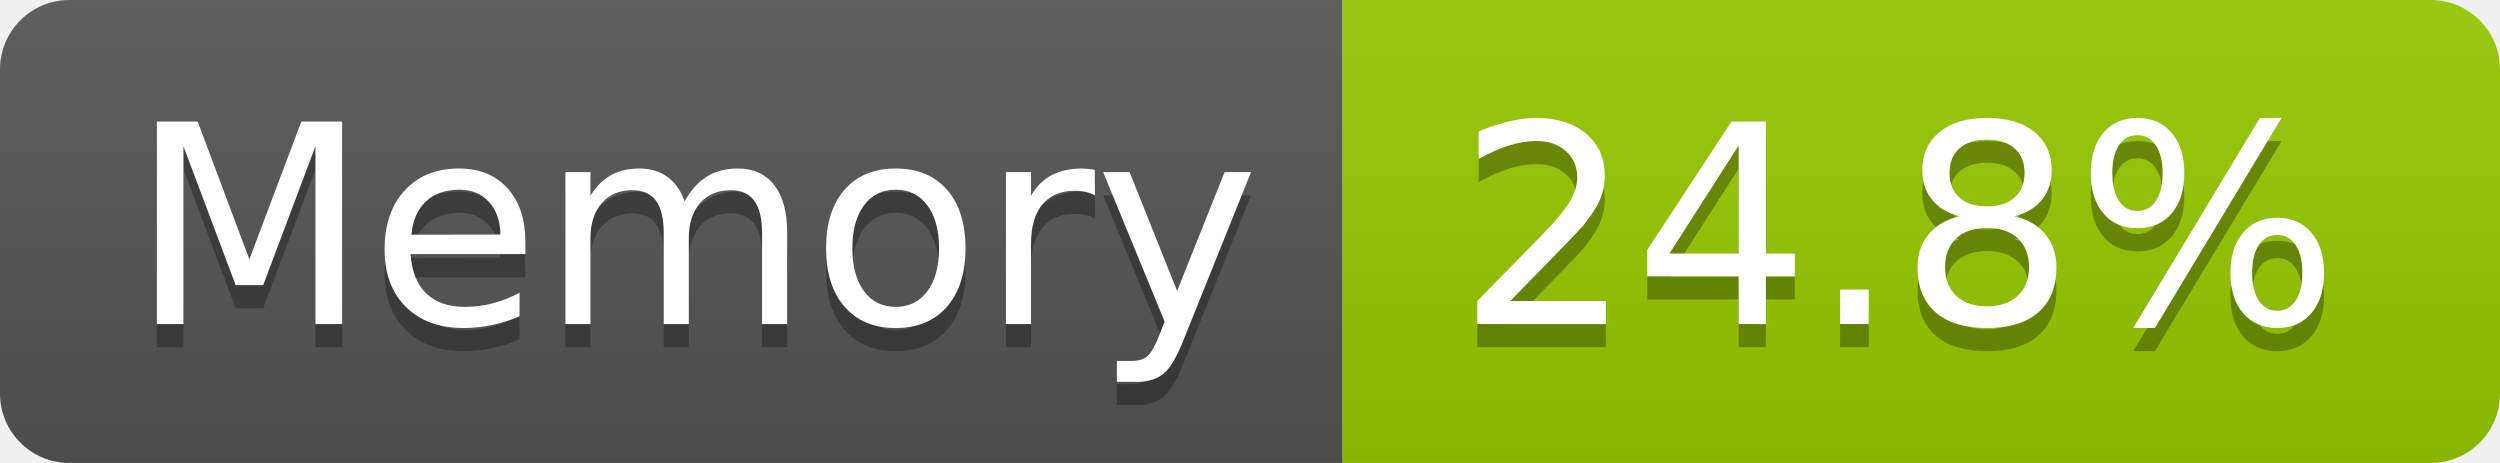
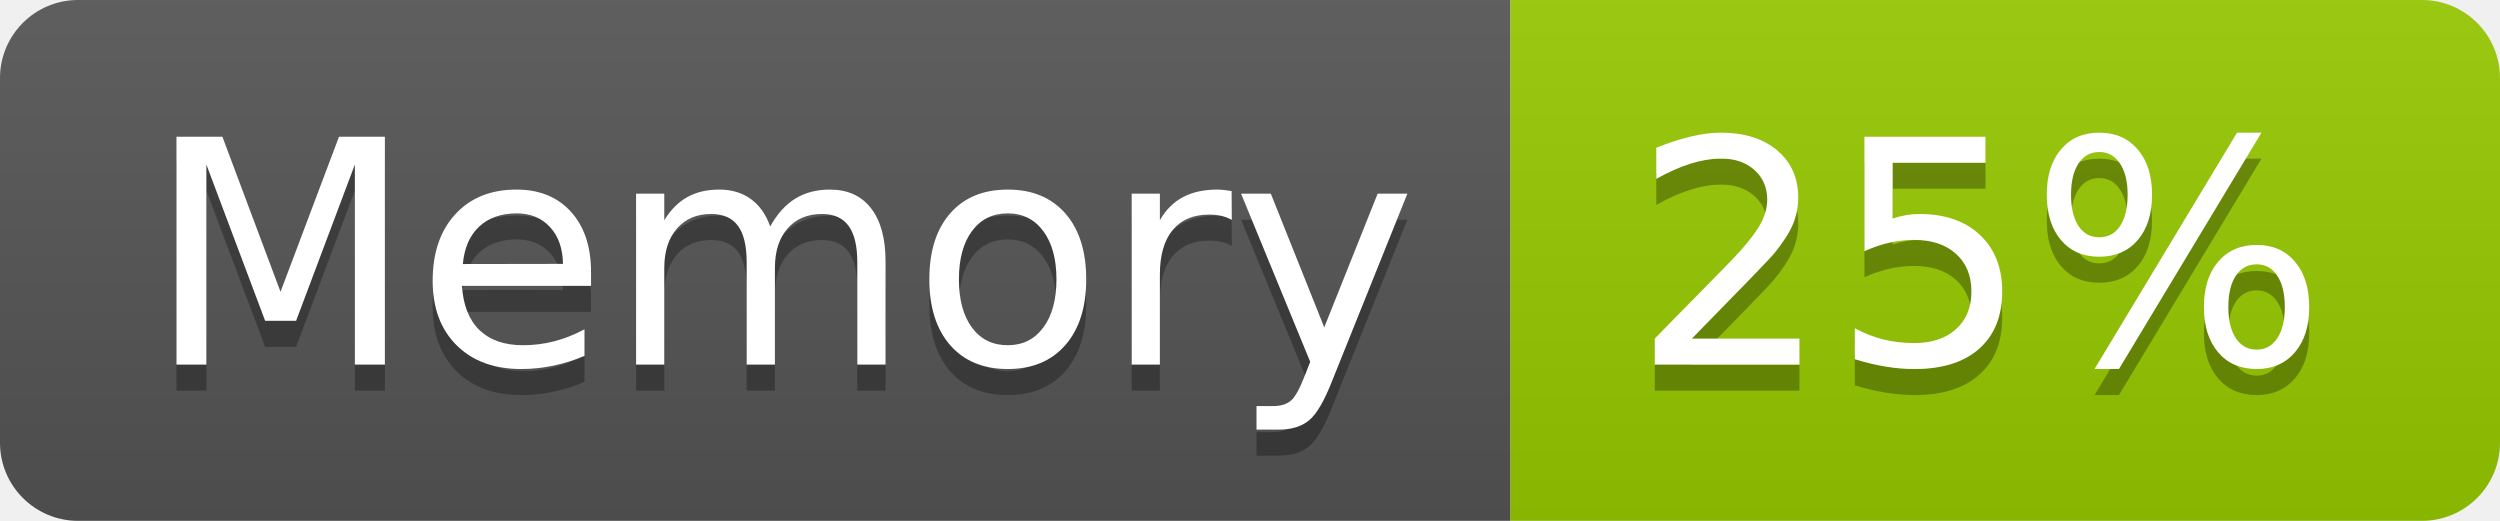
- <svg xmlns="http://www.w3.org/2000/svg" width="108" height="20" role="img" aria-label="Memory: 24.8%">
+ <svg xmlns="http://www.w3.org/2000/svg" width="96" height="20" role="img" aria-label="Memory: 25%">
  <linearGradient id="s" x2="0" y2="100%">
    <stop offset="0" stop-color="#bbb" stop-opacity=".1" />
    <stop offset="1" stop-opacity=".1" />
  </linearGradient>
  <clipPath id="r">
-     <rect width="108" height="20" rx="3" fill="#fff" />
+     <rect width="96" height="20" rx="3" fill="#fff" />
  </clipPath>
  <g clip-path="url(#r)">
    <rect width="58" height="20" fill="#555" />
-     <rect x="58" width="50" height="20" fill="#97ca00" />
-     <rect width="108" height="20" fill="url(#s)" />
+     <rect x="58" width="38" height="20" fill="#97ca00" />
+     <rect width="96" height="20" fill="url(#s)" />
  </g>
  <g fill="#fff" text-anchor="middle" font-family="Verdana,Geneva,DejaVu Sans,sans-serif" text-rendering="geometricPrecision" font-size="120">
    <text aria-hidden="true" x="300" y="150" fill="#010101" fill-opacity=".3" transform="scale(.1)" textLength="466">Memory</text>
    <text x="300" y="140" transform="scale(.1)" fill="#fff" textLength="466">Memory</text>
-     <text aria-hidden="true" x="820" y="150" fill="#010101" fill-opacity=".3" transform="scale(.1)" textLength="390">24.8%</text>
-     <text x="820" y="140" transform="scale(.1)" fill="#fff" textLength="390">24.8%</text>
+     <text aria-hidden="true" x="760" y="150" fill="#010101" fill-opacity=".3" transform="scale(.1)" textLength="276">25%</text>
+     <text x="760" y="140" transform="scale(.1)" fill="#fff" textLength="276">25%</text>
  </g>
</svg>
